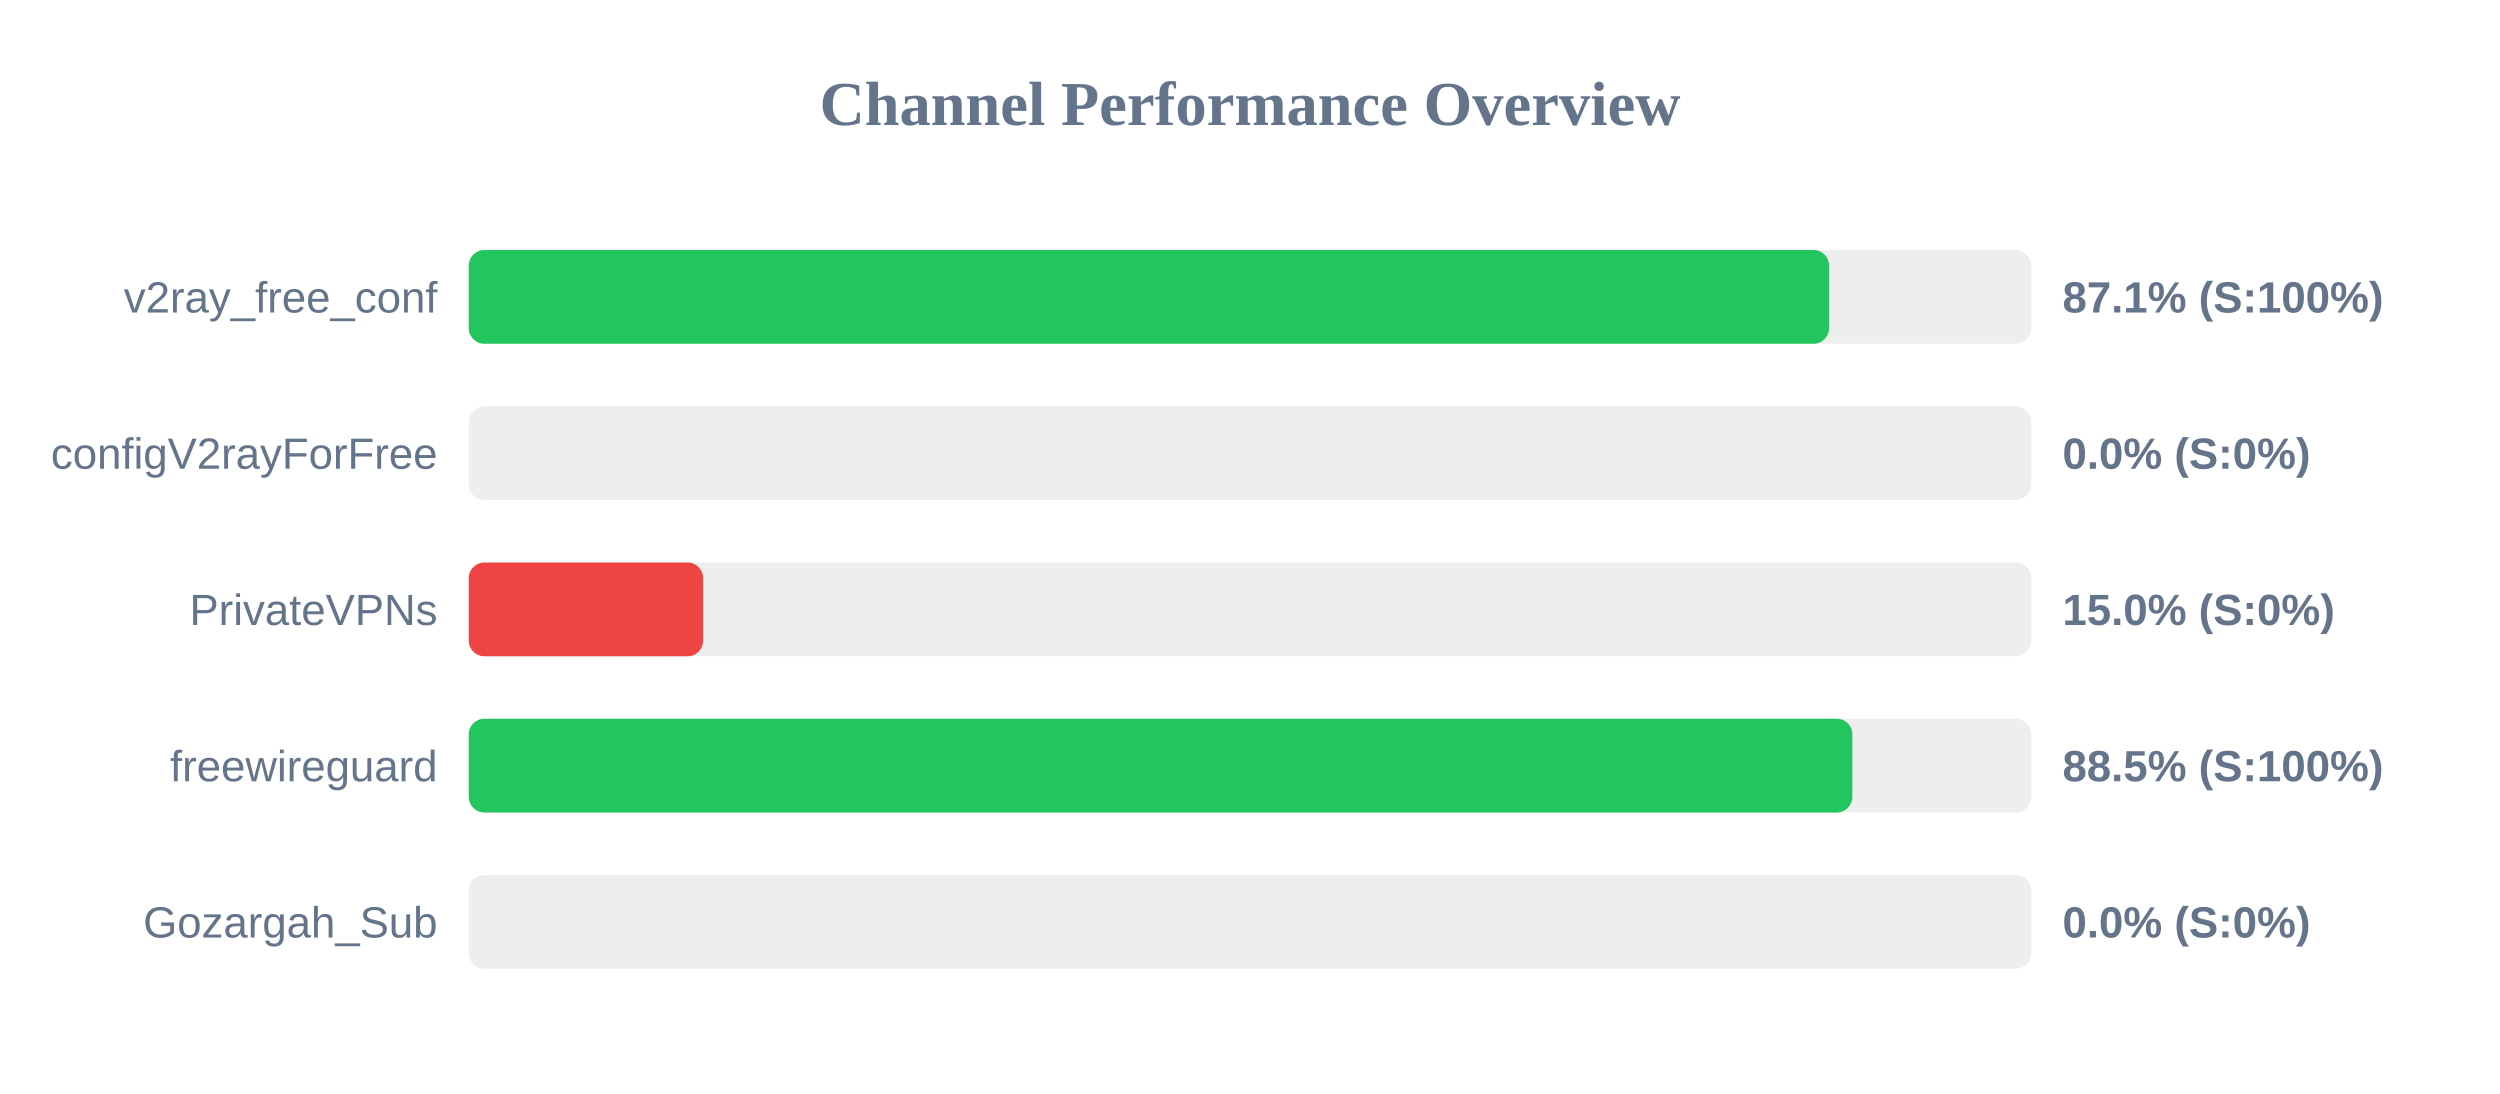
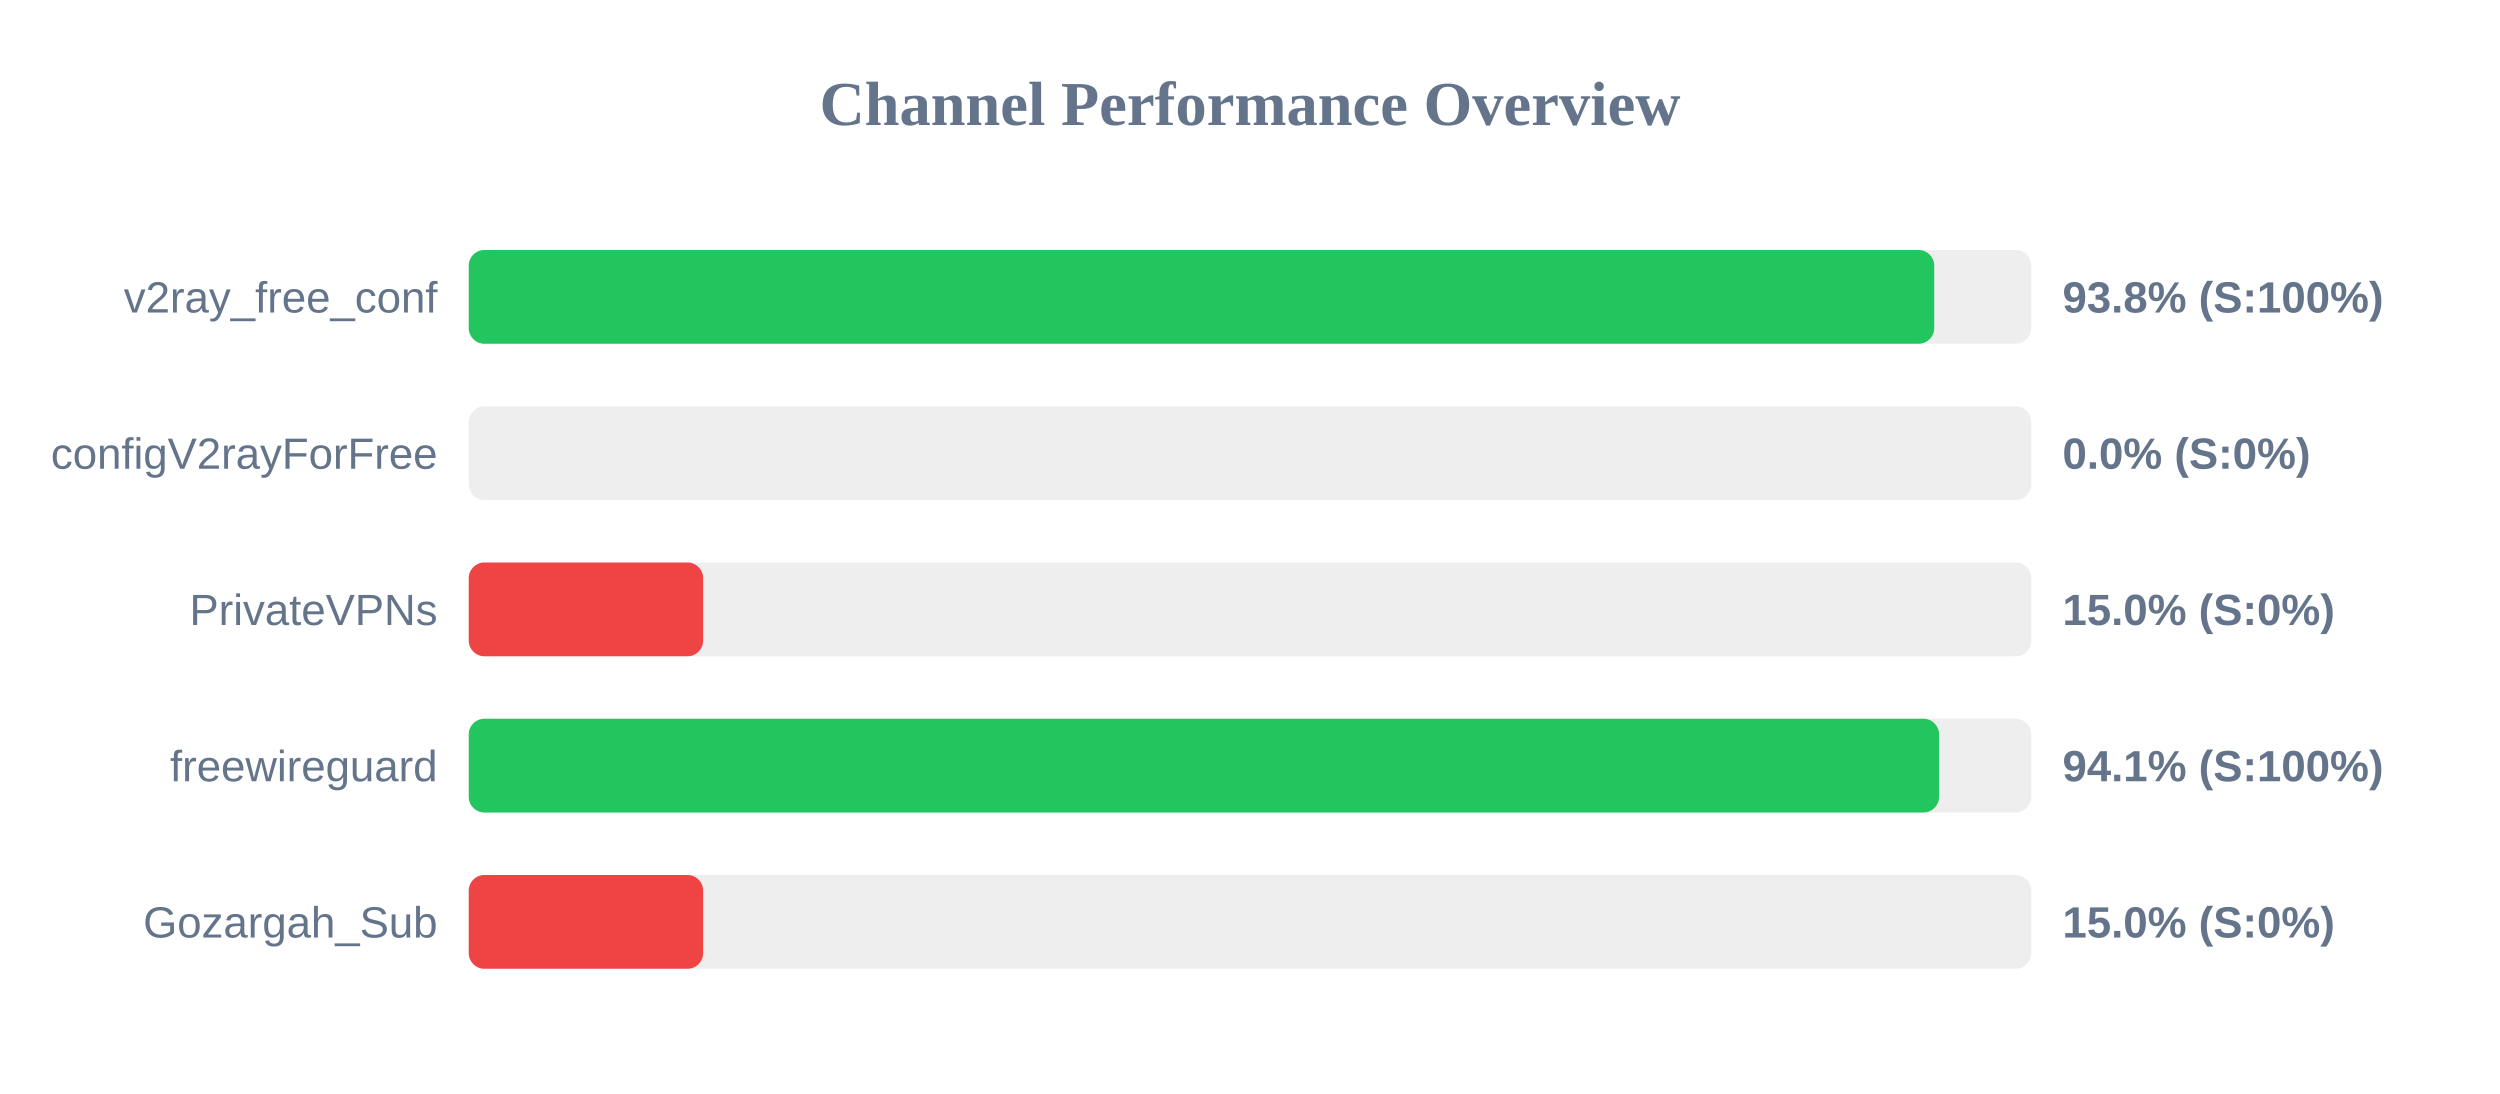
<svg xmlns="http://www.w3.org/2000/svg" width="800" height="350" version="1.1">
  <style>
        .row { font: 14px Arial; fill: #64748b; }
        .score { font: bold 14px Arial; fill: #64748b; }
    </style>
  <text x="400" y="40" text-anchor="middle" font-size="20px" font-weight="bold" fill="#64748b">Channel Performance Overview</text>
  <rect x="150" y="80" width="500" height="30" fill="#eee" rx="5" />
-   <rect x="150" y="80" width="435.3" height="30" fill="#22c55e" rx="5" />
+   <rect x="150" y="80" width="468.95" height="30" fill="#22c55e" rx="5" />
  <text x="140" y="100" text-anchor="end" class="row">v2ray_free_conf</text>
-   <text x="660" y="100" text-anchor="start" class="score">87.1% (S:100%)</text>
+   <text x="660" y="100" text-anchor="start" class="score">93.8% (S:100%)</text>
  <rect x="150" y="130" width="500" height="30" fill="#eee" rx="5" />
  <rect x="150" y="130" width="0.0" height="30" fill="#ef4444" rx="5" />
  <text x="140" y="150" text-anchor="end" class="row">configV2rayForFree</text>
  <text x="660" y="150" text-anchor="start" class="score">0.0% (S:0%)</text>
  <rect x="150" y="180" width="500" height="30" fill="#eee" rx="5" />
  <rect x="150" y="180" width="75.0" height="30" fill="#ef4444" rx="5" />
  <text x="140" y="200" text-anchor="end" class="row">PrivateVPNs</text>
  <text x="660" y="200" text-anchor="start" class="score">15.0% (S:0%)</text>
  <rect x="150" y="230" width="500" height="30" fill="#eee" rx="5" />
-   <rect x="150" y="230" width="442.75" height="30" fill="#22c55e" rx="5" />
+   <rect x="150" y="230" width="470.5" height="30" fill="#22c55e" rx="5" />
  <text x="140" y="250" text-anchor="end" class="row">freewireguard</text>
-   <text x="660" y="250" text-anchor="start" class="score">88.5% (S:100%)</text>
+   <text x="660" y="250" text-anchor="start" class="score">94.1% (S:100%)</text>
  <rect x="150" y="280" width="500" height="30" fill="#eee" rx="5" />
-   <rect x="150" y="280" width="0.0" height="30" fill="#ef4444" rx="5" />
+   <rect x="150" y="280" width="75.0" height="30" fill="#ef4444" rx="5" />
  <text x="140" y="300" text-anchor="end" class="row">Gozargah_Sub</text>
-   <text x="660" y="300" text-anchor="start" class="score">0.0% (S:0%)</text>
+   <text x="660" y="300" text-anchor="start" class="score">15.0% (S:0%)</text>
</svg>
